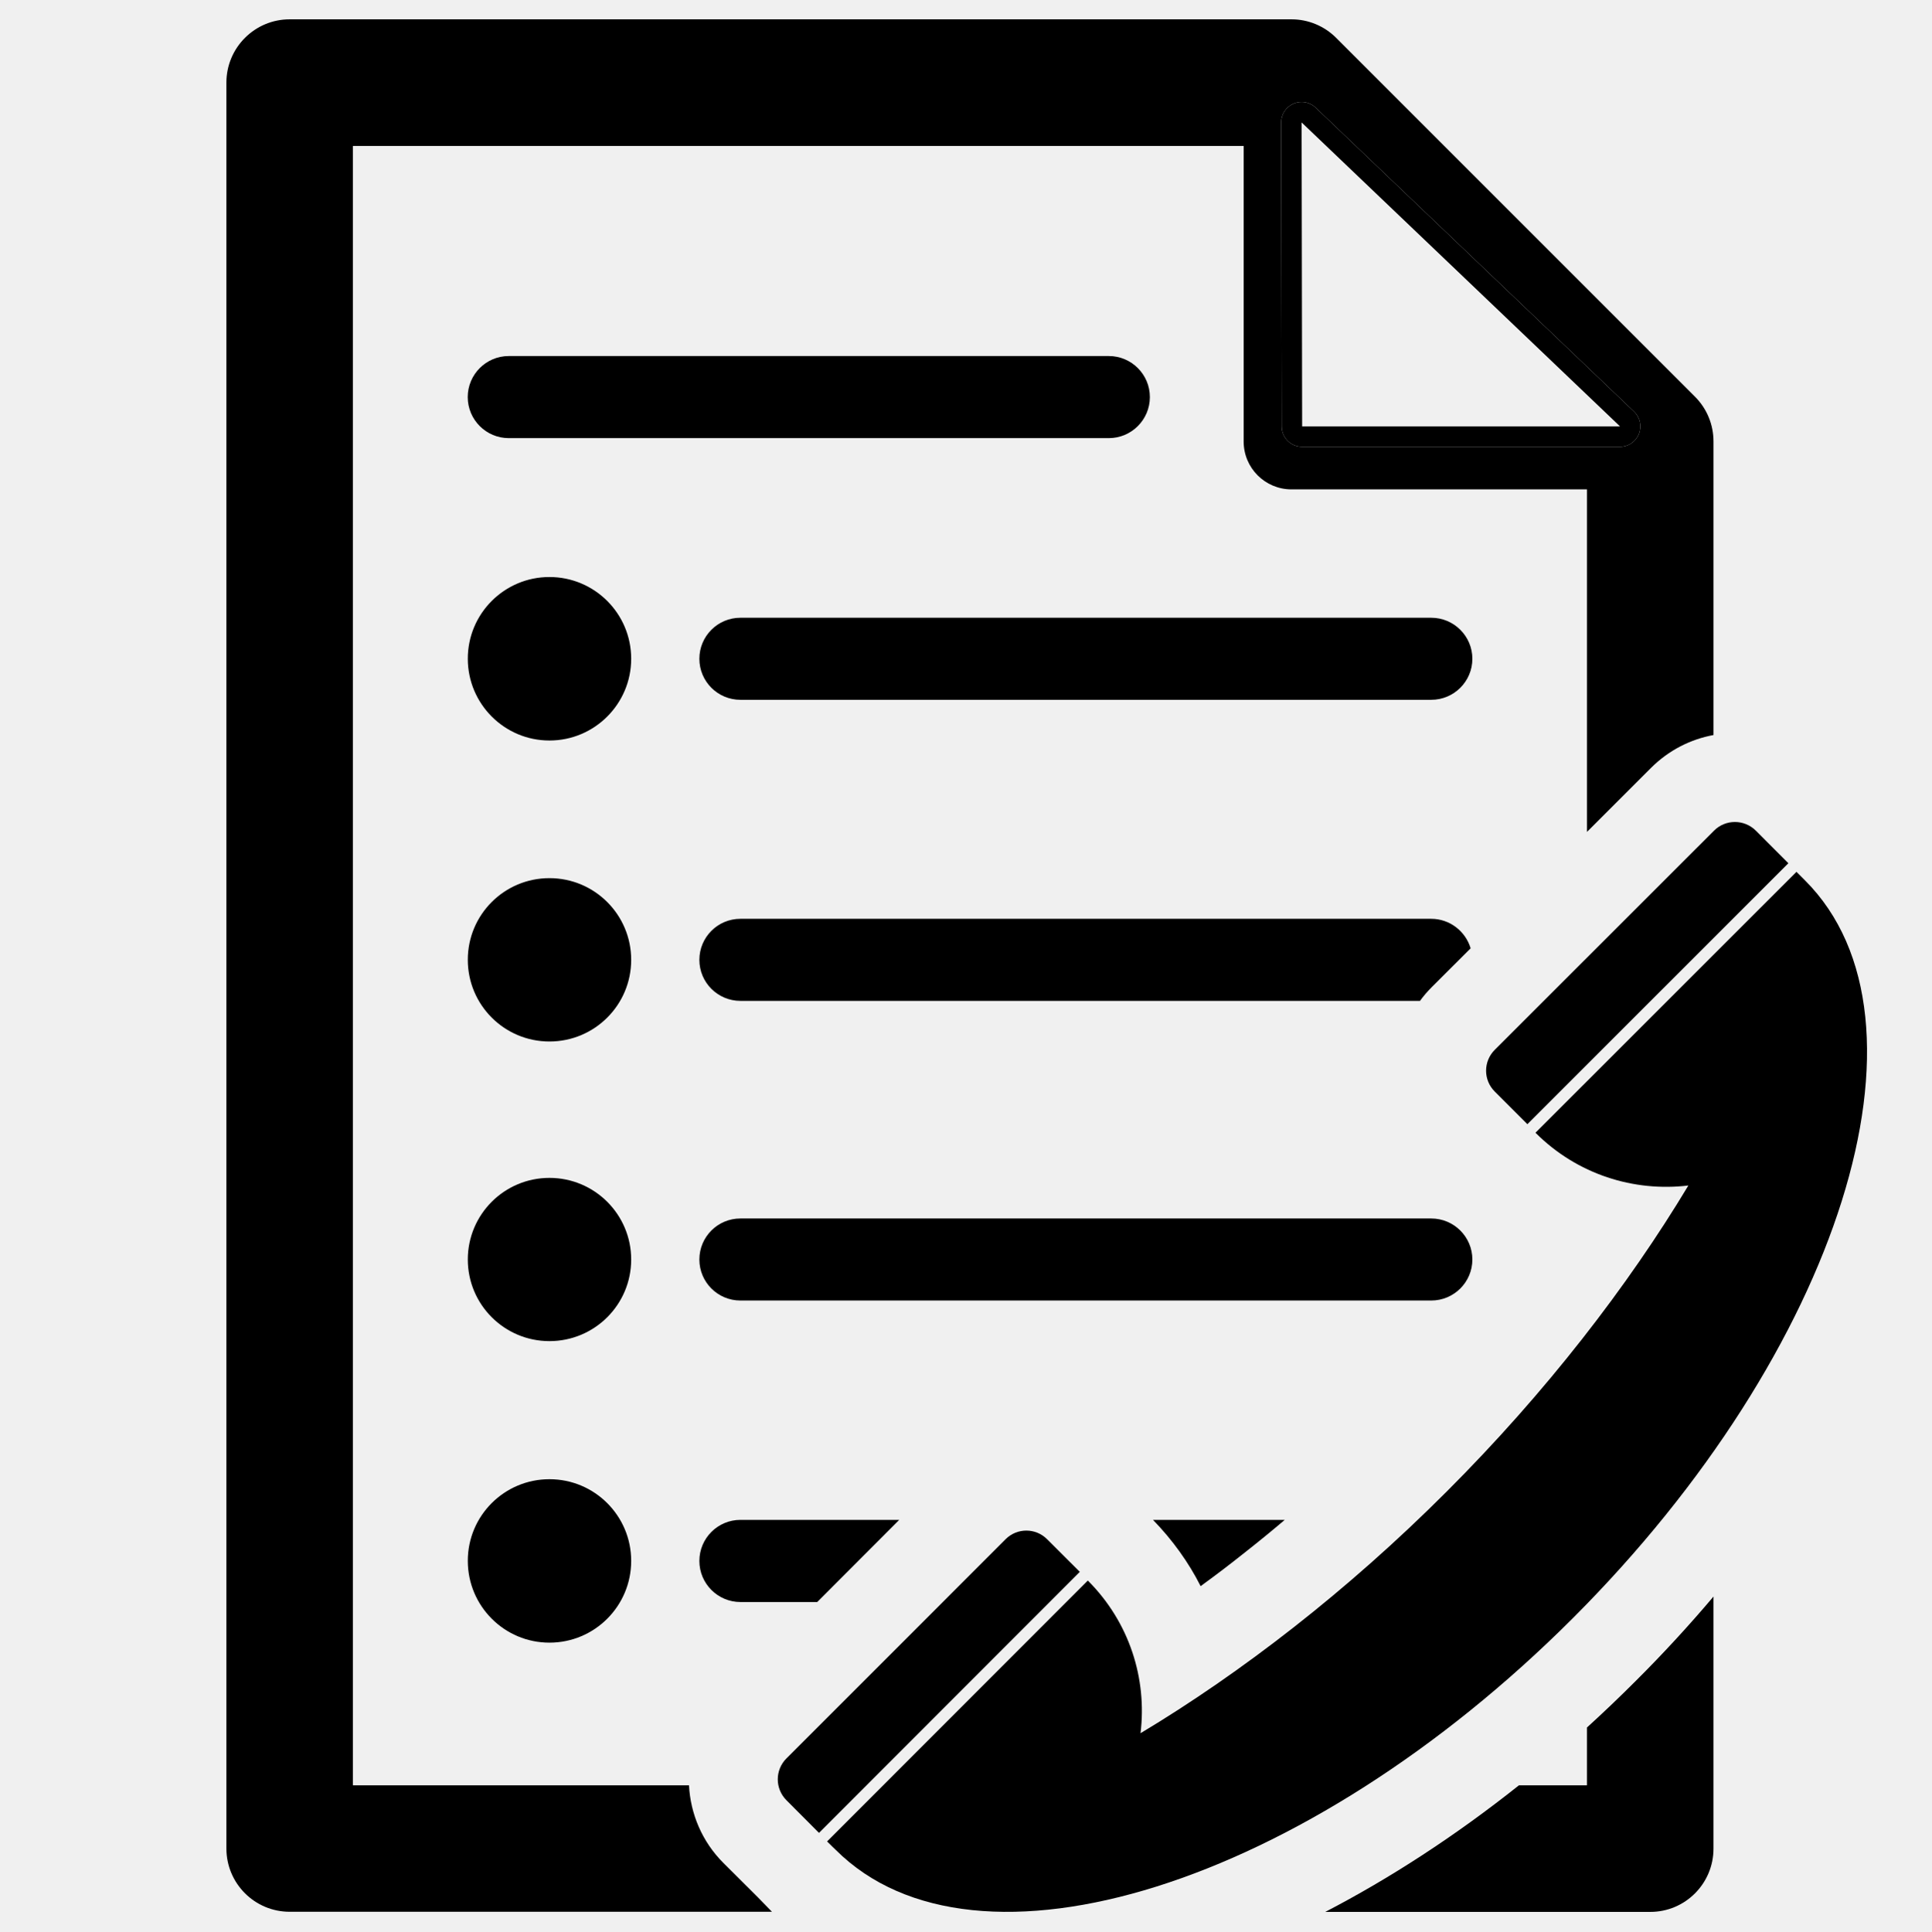
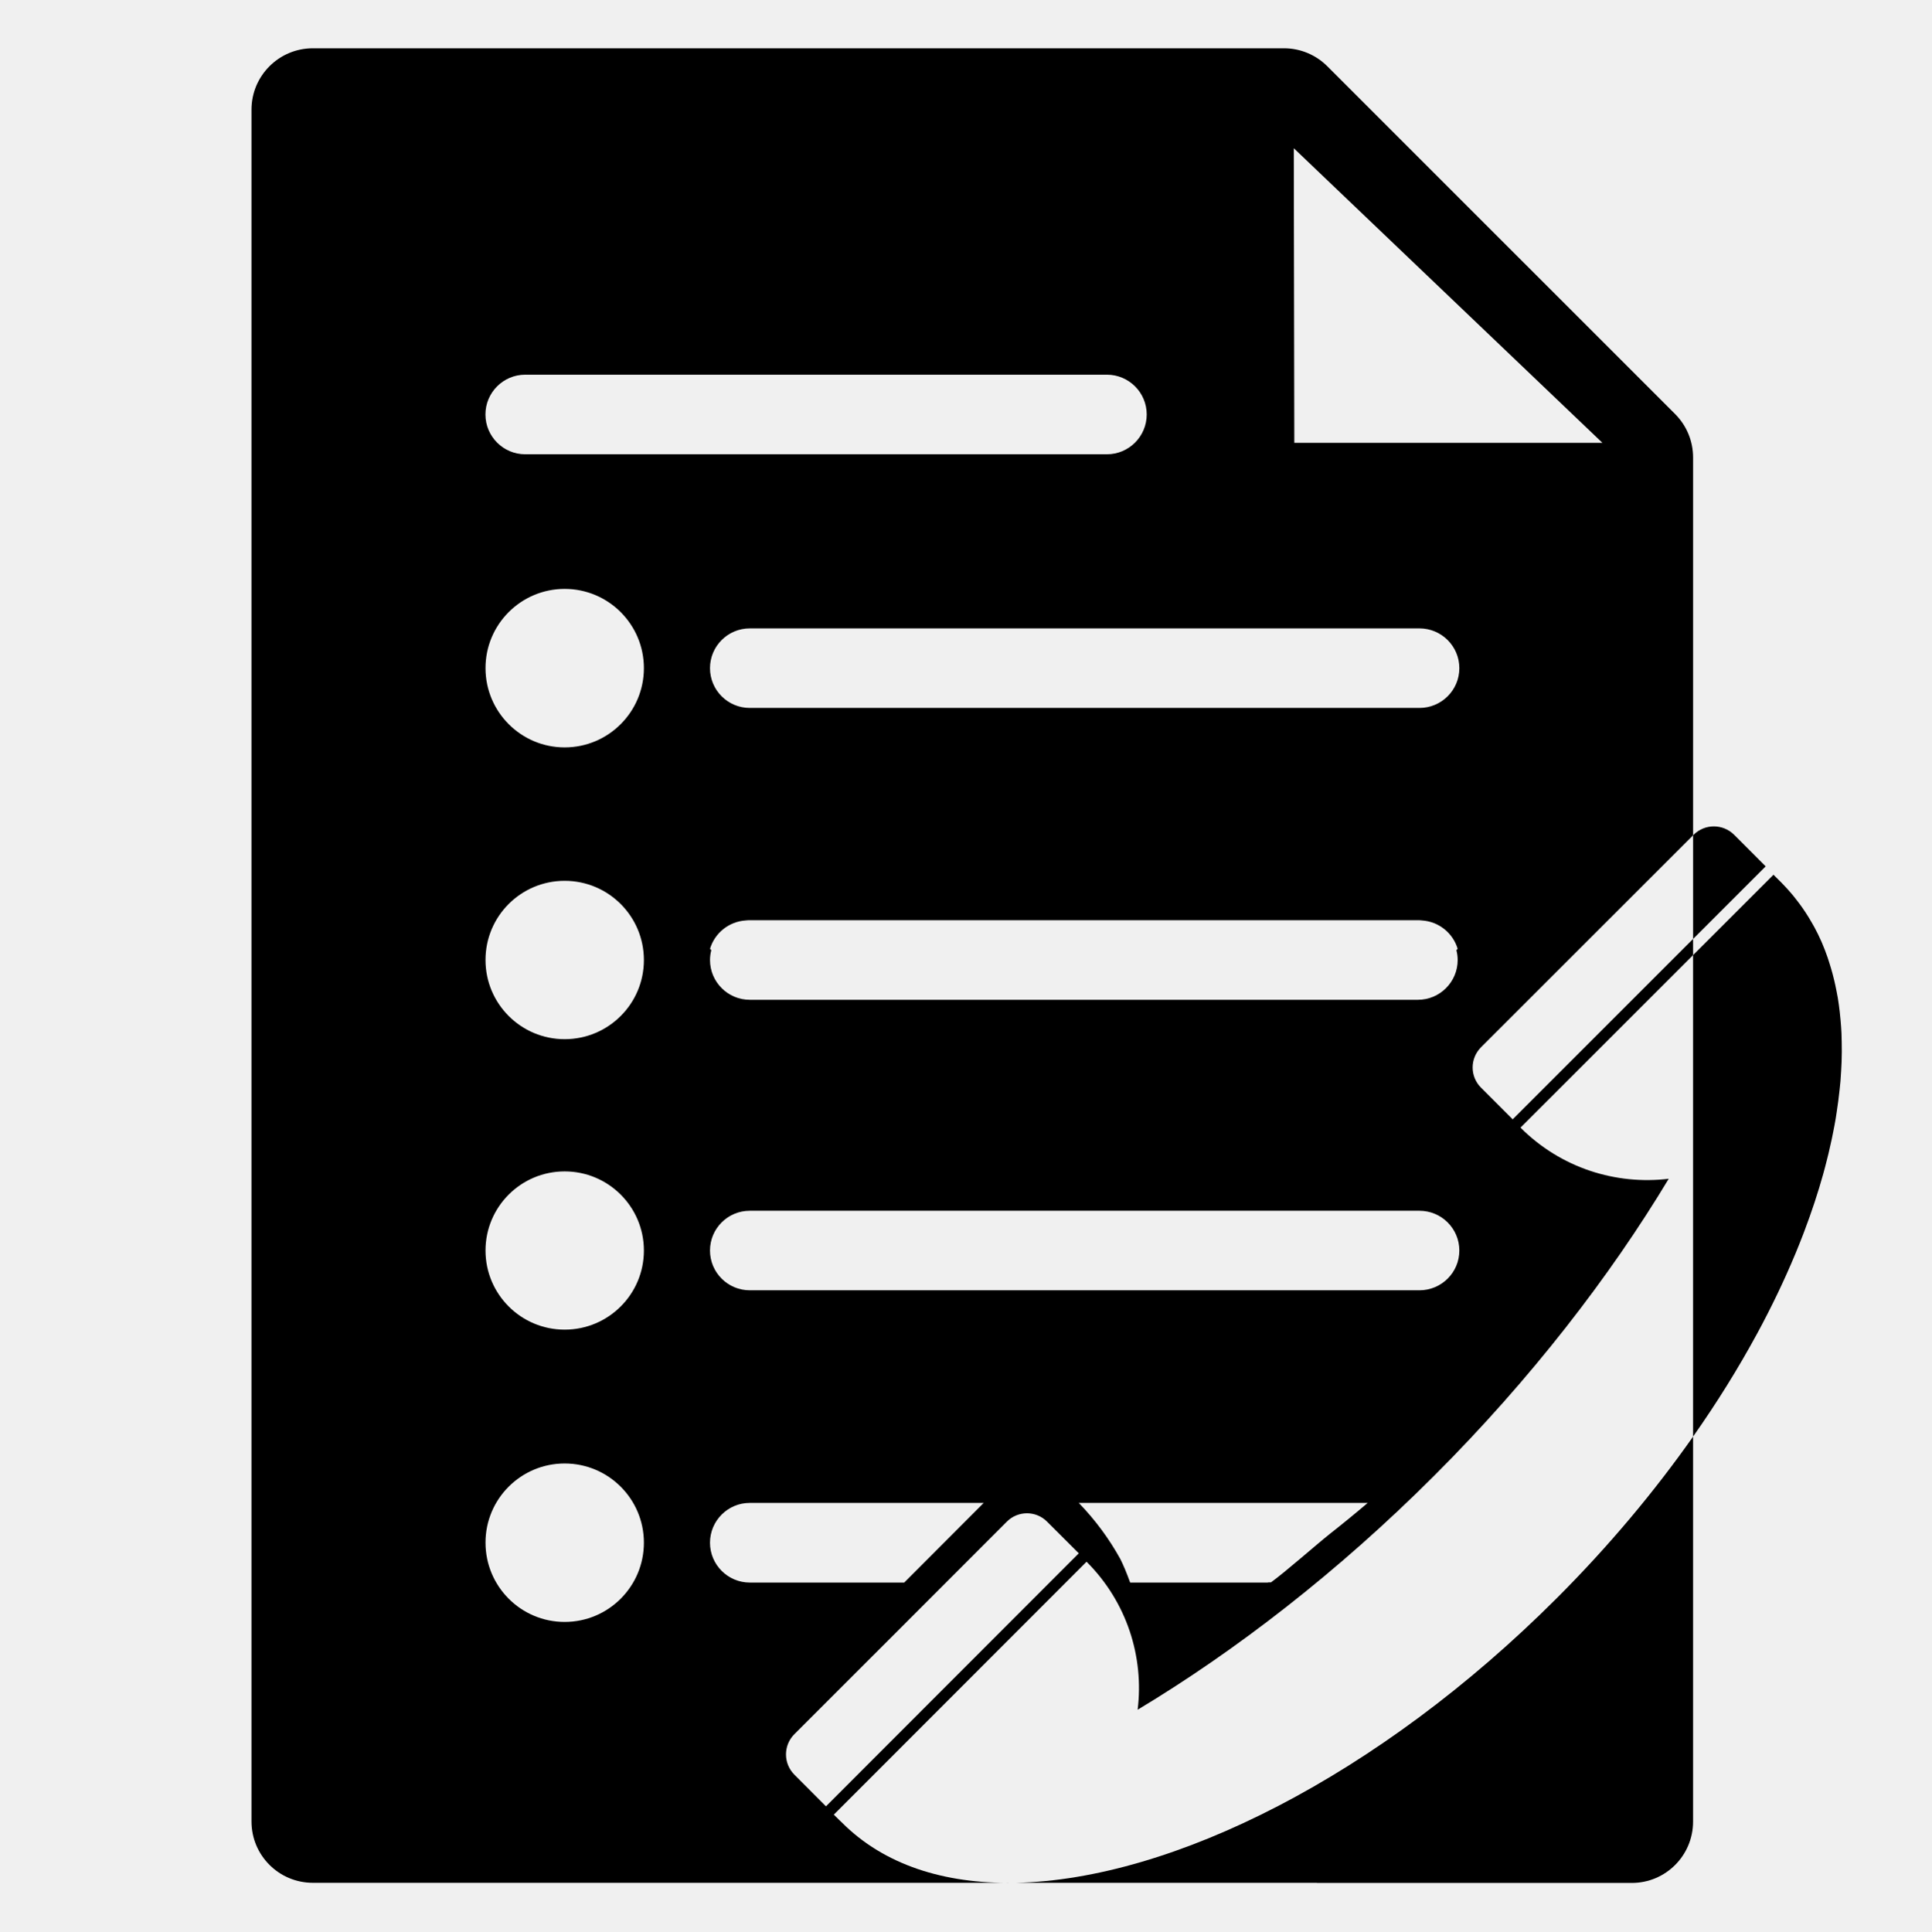
- <svg xmlns="http://www.w3.org/2000/svg" version="1.0" id="Layer_1" x="0px" y="0px" width="283.465px" height="283.465px" viewBox="0 0 283.465 283.465" enable-background="new 0 0 283.465 283.465" xml:space="preserve">
+ <svg xmlns="http://www.w3.org/2000/svg" version="1.0" id="Layer_4" x="0px" y="0px" width="283.465px" height="283.465px" viewBox="0 0 283.465 283.465" enable-background="new 0 0 283.465 283.465" xml:space="preserve">
  <g>
-     <path d="M219.408,154.087c-1.706,1.706-1.706,4.44,0,6.138c2.206,2.196,4.784,4.784,4.784,4.784l38.306-38.305   c0,0-2.578-2.579-4.774-4.78c-1.706-1.696-4.45-1.696-6.138,0C244.409,129.104,226.585,146.929,219.408,154.087z" />
-     <path d="M210.075,90.673H108.678c-3.333,0-6.025,2.701-6.025,6.023c0,3.323,2.692,6.021,6.025,6.021h101.397   c3.334,0,6.04-2.696,6.04-6.021C216.115,93.373,213.409,90.673,210.075,90.673z" />
-     <polygon points="113.316,280.621 113.316,280.61 113.306,280.61  " />
-     <path d="M102.653,229.117c0,3.324,2.701,6.029,6.025,6.029h11.275l12.035-12.058h-23.31   C105.345,223.089,102.653,225.795,102.653,229.117z" />
-     <path d="M168.779,58.283c0-3.322-2.706-6.024-6.021-6.024H74.672c-3.319,0-6.02,2.701-6.02,6.024c0,3.324,2.701,6.024,6.02,6.024   h88.086C166.072,64.308,168.779,61.606,168.779,58.283z" />
-     <path d="M264.94,129.223c0,0-0.823-0.824-1.256-1.255l-38.306,38.295c6.128,6.138,14.461,8.706,22.442,7.745   c-8.863,14.746-20.874,30.335-35.474,44.924c-14.599,14.608-30.196,26.619-44.941,35.472c0.979-7.979-1.608-16.295-7.735-22.412   L121.4,270.287c0.421,0.432,1.265,1.234,1.265,1.234c20.489,20.48,68.979,5.236,108.234-34.04   C270.166,198.206,285.431,149.704,264.94,129.223z" />
-     <path d="M153.699,225.933c-1.682-1.696-4.417-1.696-6.107,0c-7.158,7.176-24.977,24.99-32.159,32.167   c-1.696,1.696-1.696,4.441,0,6.138c2.201,2.206,4.78,4.794,4.78,4.794l38.281-38.313   C158.494,230.718,155.915,228.129,153.699,225.933z" />
-     <polygon points="251.507,234.345 251.508,234.344 251.507,234.344  " />
-     <path d="M232.938,253.561v8.49h-9.99c-9.394,7.471-19.001,13.687-28.423,18.578h47.708c5.117,0,9.274-4.156,9.274-9.283v-37.001   c-3.55,4.196-7.343,8.333-11.392,12.362C237.761,249.069,235.359,251.354,232.938,253.561z" />
-     <path d="M80.648,84.695c-6.628,0-11.996,5.384-11.985,12c0,6.614,5.367,11.996,11.985,11.996c6.628,0,11.996-5.383,11.996-11.996   C92.644,90.068,87.276,84.695,80.648,84.695z" />
-     <path d="M210.173,144.871l5.688-5.678c-0.745-2.5-3.061-4.329-5.785-4.329H108.678c-3.333,0-6.025,2.701-6.025,6.024   s2.701,6.02,6.025,6.02h99.75v0.002C208.938,146.204,209.526,145.517,210.173,144.871z" />
-     <path d="M216.115,184.871c0-3.323-2.706-6.021-6.04-6.021H108.678c-3.333,0-6.025,2.696-6.025,6.021   c0.001,3.324,2.692,6.021,6.025,6.021h101.397C213.409,190.892,216.115,188.195,216.115,184.871z" />
-     <path d="M182.819,227.795c1.931-1.52,3.843-3.079,5.755-4.706H169.24c2.873,2.961,5.226,6.234,6.989,9.726   C178.436,231.217,180.632,229.541,182.819,227.795z" />
-     <path d="M106.199,273.463c-3.172-3.155-4.858-7.273-5.069-11.411H51.795V21.42h130.749v43.379c0,3.888,3.138,7.03,7.02,7.03h43.375   v50.275l9.412-9.407c2.599-2.588,5.805-4.195,9.157-4.809v-43.1c0-2.461-0.971-4.819-2.716-6.564L196.123,5.557   c-1.735-1.735-4.089-2.721-6.561-2.721H42.519c-5.132,0-9.29,4.167-9.29,9.285v259.205c0,5.127,4.157,9.284,9.29,9.284h70.787   l-2.058-2.116L106.199,273.463z M189.868,15.214c0.381-0.163,0.783-0.243,1.182-0.243c0.758,0,1.503,0.287,2.072,0.83l46.73,44.607   c0.887,0.847,1.17,2.147,0.714,3.286s-1.559,1.884-2.785,1.884h-46.653c-1.655,0-2.997-1.34-3-2.995l-0.077-44.607   C188.049,16.775,188.764,15.688,189.868,15.214z" />
-     <path d="M80.648,172.891c-6.628,0-11.986,5.373-11.985,11.98c0,6.617,5.367,11.98,11.985,11.98c6.628,0,11.996-5.363,11.996-11.98   C92.644,178.264,87.276,172.891,80.648,172.891z" />
-     <path d="M80.648,217.119c-6.628,0-11.996,5.371-11.985,11.989c0,6.628,5.367,12.001,11.985,12.001   c6.628,0,11.996-5.373,11.996-12.001C92.644,222.49,87.276,217.119,80.648,217.119z" />
-     <path d="M80.648,128.894c-6.628,0-11.996,5.368-11.985,11.996c0,6.618,5.367,11.981,11.985,11.981   c6.628,0,11.996-5.363,11.996-11.981C92.644,134.262,87.276,128.894,80.648,128.894z" />
-     <path d="M191.128,65.578h46.653c1.227,0,2.329-0.746,2.785-1.884s0.173-2.439-0.714-3.286l-46.73-44.607   c-0.569-0.543-1.314-0.83-2.072-0.83c-0.398,0-0.801,0.08-1.182,0.243c-1.104,0.474-1.819,1.561-1.817,2.763l0.077,44.607   C188.131,64.238,189.473,65.578,191.128,65.578z M237.781,62.578h-46.653l-0.077-44.607L237.781,62.578z" />
+     <path d="M149.134,276.359h0.851h43.323c-0.011,0.006-0.022,0.013-0.034,0.019h46.247c4.961,0,8.99-4.029,8.99-8.999v-9.569v-26.298   l0.001-0.002h-0.001v-19.528v-1.117c-5.669,8.061-12.347,16.054-19.978,23.686C202.393,260.708,172.022,275.869,149.134,276.359z" />
+     <path d="M122.386,266.353l37.099-37.123c5.939,5.931,8.447,13.991,7.497,21.727c14.295-8.583,29.414-20.226,43.566-34.387   c14.152-14.144,25.796-29.256,34.389-43.55c-7.737,0.932-15.815-1.558-21.756-7.507l25.33-25.323v-2.373l-26.479,26.479   c0,0-2.5-2.509-4.636-4.638c-1.654-1.645-1.654-4.297,0-5.95c6.932-6.914,24.111-24.094,31.116-31.102v-13.682h0.001V67.143   c0-2.386-0.941-4.671-2.633-6.363L194.822,9.725c-1.681-1.682-3.964-2.638-6.359-2.638H45.919c-4.975,0-9.006,4.039-9.006,9.001   V267.36c0,4.97,4.03,8.999,9.006,8.999h5.538h49.263h13.819l0.01,0.011v-0.011h34.261c-10.287,0.157-19.046-2.662-25.198-8.81   C123.613,267.55,122.794,266.771,122.386,266.353z M195.173,225.161c-2.12,1.692-6.482,5.553-8.623,7.102h-0.417l-0.02,0.025   h-20.227c-0.508-1.394-0.95-2.468-1.446-3.463c-1.621-2.93-3.647-5.701-6.095-8.227h10.163v-0.001h5.457h19.109h3.141v0.001h4.538   C198.899,222.176,197.046,223.688,195.173,225.161z M208.348,189.388h-98.294c-3.231,0-5.84-2.614-5.841-5.836   c0-3.224,2.61-5.836,5.841-5.836h98.294c3.232,0,5.855,2.614,5.855,5.836S211.58,189.388,208.348,189.388z M235.206,65H189.98   l-0.075-43.242L235.206,65z M208.348,92.235c3.232,0,5.855,2.618,5.855,5.839c0,3.223-2.623,5.836-5.855,5.836h-98.294   c-3.231,0-5.841-2.615-5.841-5.836c0-3.22,2.61-5.839,5.841-5.839H208.348z M82.881,238.068c-6.416,0-11.618-5.209-11.618-11.635   c-0.011-6.415,5.193-11.622,11.618-11.622c6.425,0,11.629,5.207,11.629,11.622C94.51,232.859,89.307,238.068,82.881,238.068z    M82.881,195.165c-6.416,0-11.618-5.199-11.618-11.613c-0.001-6.404,5.193-11.613,11.618-11.613   c6.425,0,11.629,5.209,11.629,11.613C94.51,189.966,89.307,195.165,82.881,195.165z M82.881,152.53   c-6.416,0-11.618-5.199-11.618-11.614c-0.011-6.425,5.193-11.629,11.618-11.629c6.425,0,11.629,5.204,11.629,11.629   C94.51,147.331,89.307,152.53,82.881,152.53z M82.881,109.702c-6.416,0-11.618-5.217-11.618-11.629   C71.252,91.66,76.457,86.44,82.881,86.44c6.425,0,11.629,5.208,11.629,11.633C94.51,104.484,89.307,109.702,82.881,109.702z    M77.088,66.677c-3.217,0-5.836-2.618-5.836-5.84c0-3.221,2.619-5.84,5.836-5.84h85.39c3.213,0,5.837,2.62,5.837,5.84   c0,3.221-2.624,5.841-5.837,5.84H77.088z M109.452,135.105c0.004,0,0.008,0,0.012-0.001c0.121-0.008,0.236-0.03,0.357-0.03h0.234   h98.062h0.233c0.121,0,0.237,0.022,0.356,0.03c0.004,0,0.008,0,0.011,0.001c2.478,0.158,4.553,1.857,5.24,4.165l-0.189,0.19   c0.119,0.465,0.189,0.95,0.189,1.453c0,3.221-2.619,5.836-5.841,5.836h-1.361c-0.002,0.001-0.002,0.001-0.002,0.002v-0.002h-95.333   v0.002c0-0.001-0.001-0.001-0.001-0.002h-1.363c-3.222,0-5.841-2.615-5.841-5.836c0-0.503,0.071-0.988,0.19-1.454l-0.19-0.19   C104.9,136.962,106.975,135.263,109.452,135.105z M110.375,232.288h-0.321c-3.222,0-5.841-2.623-5.841-5.846   c0-3.22,2.61-5.844,5.841-5.845h7.717h20.414h1.838h4.363l-11.667,11.69h-3.938h-0.55H110.375L110.375,232.288z M116.602,260.489   c-1.645-1.646-1.645-4.307,0-5.951c6.962-6.958,24.236-24.226,31.174-31.182c1.639-1.646,4.29-1.646,5.921,0   c2.147,2.127,4.648,4.639,4.648,4.639l-37.11,37.141C121.235,265.137,118.735,262.627,116.602,260.489z" />
+     <path fill="#FFFFFF" d="M270.014,159.984c-0.114,1.078-0.255,2.17-0.427,3.275C269.759,162.154,269.901,161.063,270.014,159.984z" />
+     <path fill="#FFFFFF" d="M268.858,167.236c-0.143,0.67-0.294,1.342-0.456,2.018C268.564,168.578,268.716,167.906,268.858,167.236z" />
+     <path fill="#FFFFFF" d="M267.342,138.175c0.031,0.073,0.061,0.146,0.093,0.22C267.402,138.322,267.373,138.248,267.342,138.175z" />
+     <path fill="#FFFFFF" d="M269.568,145.473c0.063,0.33,0.133,0.658,0.188,0.991C269.699,146.131,269.631,145.803,269.568,145.473z" />
+     <path fill="#FFFFFF" d="M268.985,142.923c0.087,0.324,0.17,0.651,0.248,0.983C269.155,143.574,269.072,143.247,268.985,142.923z" />
+     <path fill="#FFFFFF" d="M263.145,131.38c0.16,0.192,0.31,0.393,0.466,0.589C263.454,131.772,263.305,131.572,263.145,131.38z" />
+     <path fill="#FFFFFF" d="M269.433,164.262c-0.108,0.637-0.233,1.282-0.362,1.929C269.199,165.544,269.324,164.898,269.433,164.262z" />
+     <path fill="#FFFFFF" d="M248.518,210.856c3.525-5.014,6.652-10.05,9.361-15.046C255.169,200.806,252.041,205.844,248.518,210.856z" />
+     <path fill="#FFFFFF" d="M270.295,151.625c0.021,0.424,0.026,0.857,0.034,1.29C270.321,152.481,270.315,152.049,270.295,151.625z" />
+     <path fill="#FFFFFF" d="M270.246,157.186c-0.03,0.506-0.057,1.012-0.101,1.524C270.188,158.199,270.216,157.691,270.246,157.186z" />
+     <path fill="#FFFFFF" d="M265.935,135.417c0.129,0.223,0.263,0.443,0.384,0.67C266.197,135.86,266.063,135.64,265.935,135.417z" />
+     <path fill="#FFFFFF" d="M264.602,133.302c0.161,0.23,0.32,0.464,0.473,0.701C264.922,133.767,264.763,133.533,264.602,133.302z" />
+     <path fill="#FFFFFF" d="M270.343,154.374c-0.004,0.472-0.014,0.948-0.029,1.427C270.329,155.322,270.339,154.848,270.343,154.374z" />
+     <path fill="#FFFFFF" d="M268.255,140.521c0.098,0.277,0.183,0.563,0.271,0.844C268.436,141.083,268.353,140.798,268.255,140.521z" />
+     <path fill="#FFFFFF" d="M263.492,184.111c-1.596,3.828-3.457,7.717-5.577,11.634C260.035,191.828,261.896,187.939,263.492,184.111z   " />
+     <path fill="#FFFFFF" d="M268.177,170.165c-0.184,0.736-0.372,1.473-0.581,2.215C267.805,171.637,267.993,170.899,268.177,170.165z" />
+     <path fill="#FFFFFF" d="M267.594,172.39c-0.759,2.711-1.675,5.475-2.733,8.275C265.919,177.865,266.836,175.101,267.594,172.39z" />
+     <path fill="#FFFFFF" d="M264.676,181.156c-0.333,0.866-0.678,1.733-1.037,2.606C263.996,182.89,264.344,182.023,264.676,181.156z" />
+     <path fill="#FFFFFF" d="M270.035,148.48c0.048,0.414,0.09,0.833,0.126,1.253C270.125,149.313,270.083,148.895,270.035,148.48z" />
+     <path d="M248.513,137.817l10.653-10.653c0,0-2.499-2.5-4.627-4.634c-1.655-1.644-4.315-1.644-5.951,0   c-0.024,0.024-0.051,0.051-0.075,0.076l0,0V137.817L248.513,137.817z" />
+     <path d="M257.915,195.745c2.12-3.917,3.981-7.806,5.577-11.634c0.048-0.115,0.099-0.232,0.145-0.348   c0.361-0.872,0.706-1.741,1.037-2.606c0.063-0.164,0.125-0.327,0.186-0.49c1.06-2.802,1.975-5.566,2.732-8.275   c0.002-0.004,0.002-0.008,0.004-0.012c0.208-0.743,0.396-1.479,0.58-2.215c0.076-0.303,0.154-0.608,0.227-0.91   c0.16-0.675,0.313-1.349,0.455-2.018c0.074-0.35,0.143-0.698,0.212-1.046c0.128-0.646,0.255-1.292,0.362-1.93   c0.059-0.336,0.103-0.667,0.154-1.002c0.173-1.104,0.313-2.196,0.428-3.275c0.043-0.424,0.095-0.852,0.13-1.272   c0.045-0.513,0.07-1.019,0.101-1.524c0.027-0.464,0.053-0.926,0.068-1.385c0.017-0.479,0.024-0.953,0.028-1.427   c0.004-0.492-0.002-0.977-0.014-1.461c-0.008-0.433-0.014-0.865-0.034-1.29c-0.03-0.638-0.079-1.266-0.134-1.89   c-0.037-0.42-0.078-0.839-0.126-1.253c-0.08-0.68-0.17-1.354-0.279-2.017c-0.057-0.335-0.125-0.661-0.188-0.991   c-0.103-0.528-0.212-1.052-0.335-1.566c-0.078-0.332-0.161-0.659-0.248-0.984c-0.143-0.526-0.296-1.044-0.46-1.556   c-0.089-0.282-0.175-0.566-0.271-0.844c-0.252-0.724-0.523-1.434-0.82-2.126c-0.032-0.074-0.062-0.147-0.095-0.22   c-0.313-0.714-0.658-1.408-1.022-2.087c-0.121-0.227-0.256-0.447-0.383-0.67c-0.274-0.481-0.56-0.953-0.861-1.414   c-0.153-0.237-0.311-0.47-0.472-0.701c-0.315-0.456-0.648-0.898-0.992-1.333c-0.156-0.197-0.307-0.397-0.467-0.589   c-0.512-0.611-1.042-1.206-1.609-1.774c0,0-0.797-0.799-1.218-1.216l-11.804,11.799l0,0v70.673l0,0   c0.002-0.002,0.003-0.005,0.005-0.007c3.525-5.013,6.651-10.051,9.361-15.046C257.892,195.788,257.901,195.767,257.915,195.745z" />
  </g>
</svg>
